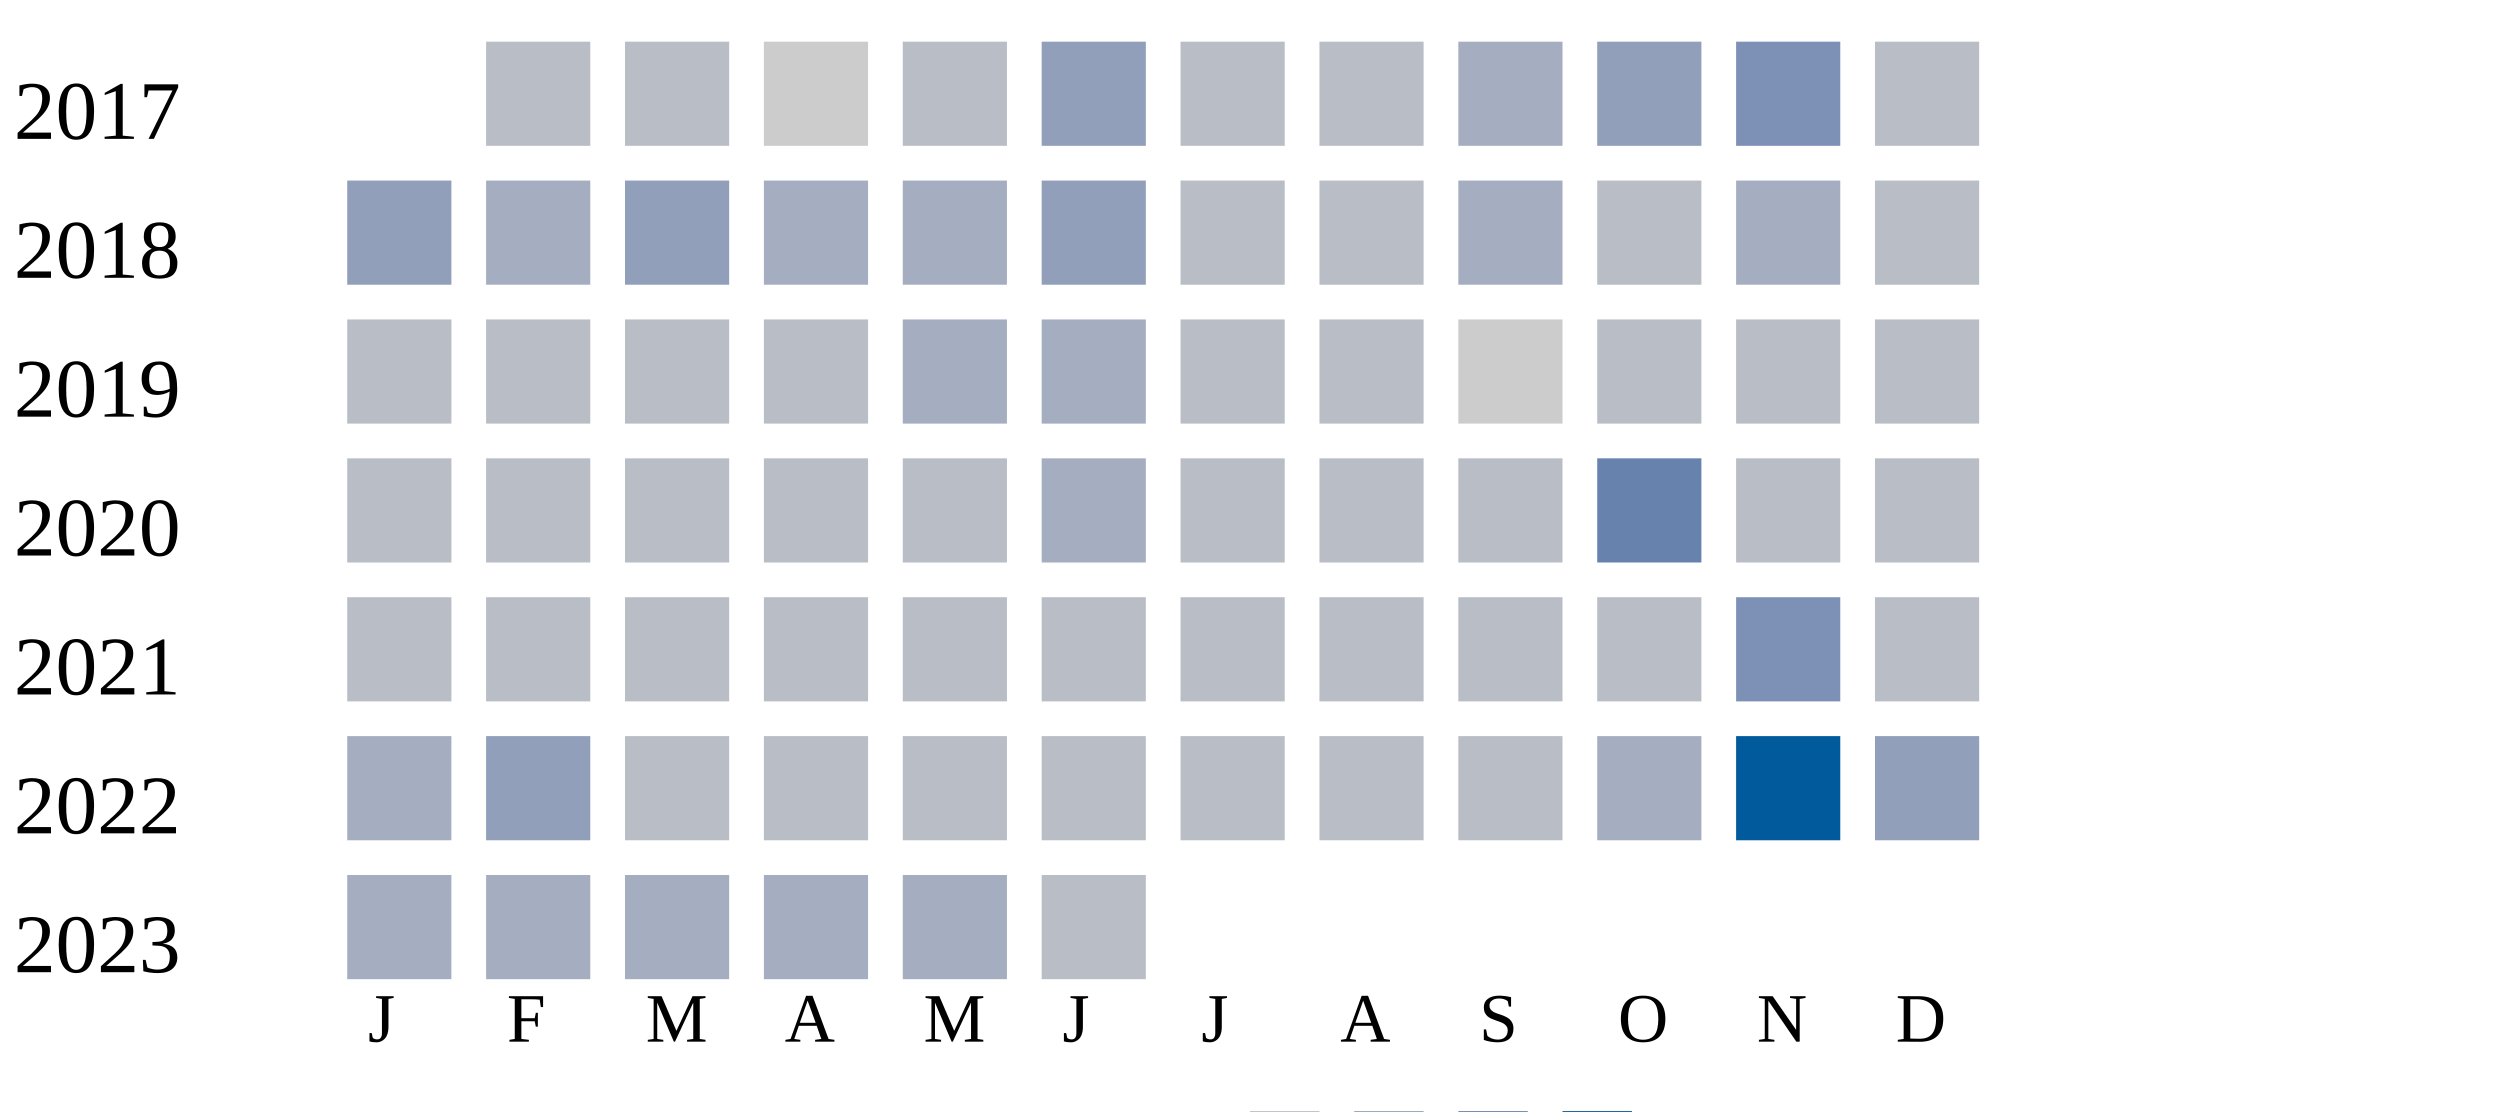
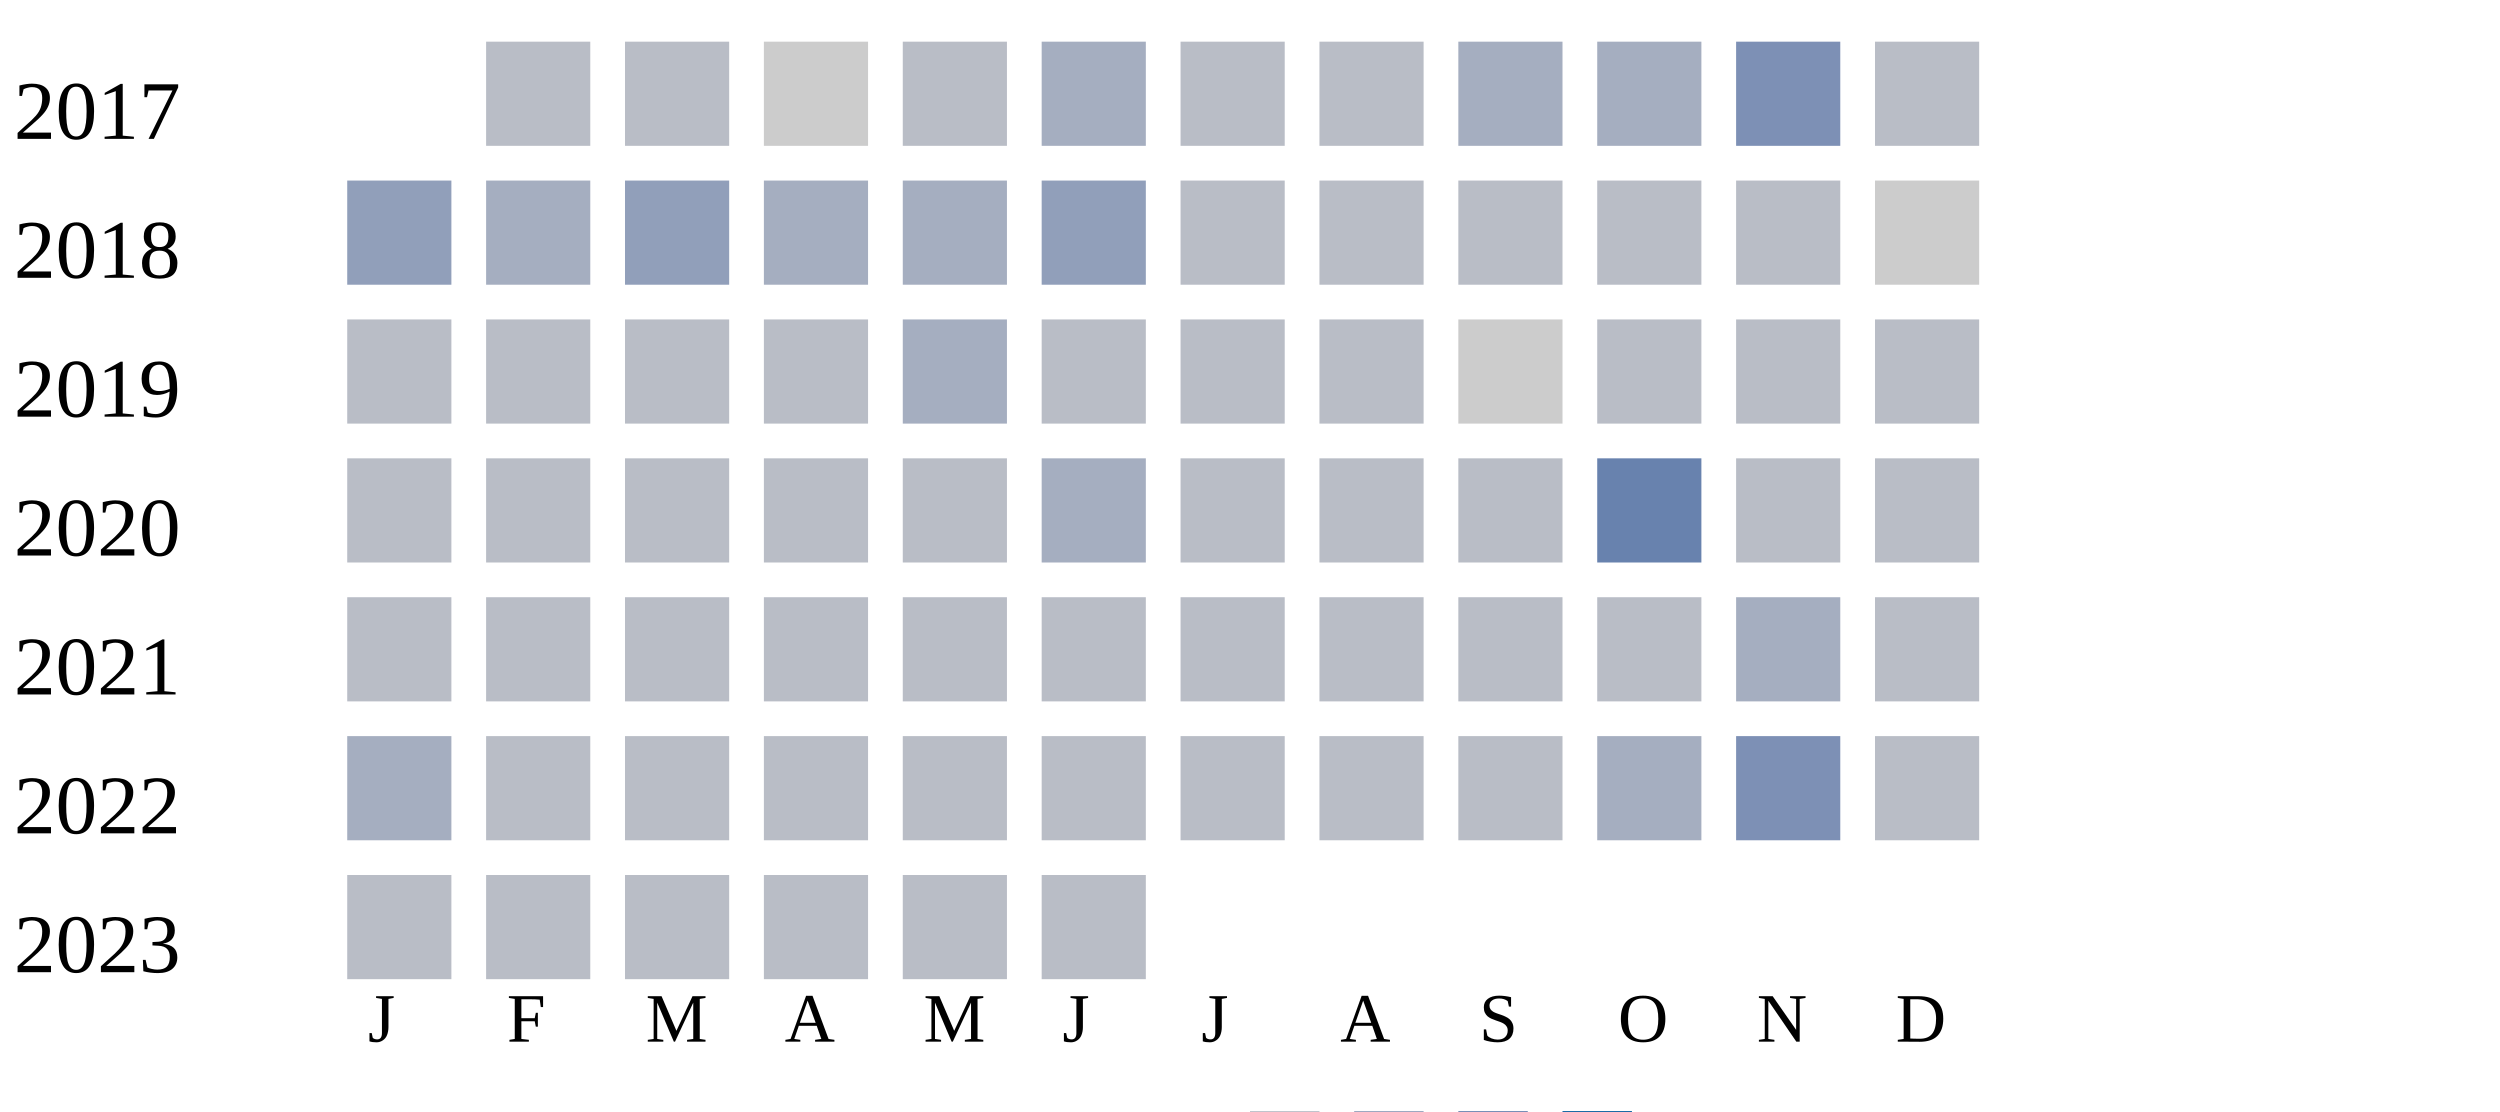
<svg xmlns="http://www.w3.org/2000/svg" width="360" height="160">
  <g transform="translate(0 0)">
    <text x="2" y="20">2017</text>
    <rect x="70" y="6" width="15" height="15" fill="#b9bdc6" />
    <rect x="90" y="6" width="15" height="15" fill="#b9bdc6" />
    <rect x="110" y="6" width="15" height="15" fill="#cccccc" />
    <rect x="130" y="6" width="15" height="15" fill="#b9bdc6" />
-     <rect x="150" y="6" width="15" height="15" fill="#919fba" />
+     <rect x="150" y="6" width="15" height="15" fill="#a5aec0" />
    <rect x="170" y="6" width="15" height="15" fill="#b9bdc6" />
    <rect x="190" y="6" width="15" height="15" fill="#b9bdc6" />
    <rect x="210" y="6" width="15" height="15" fill="#a5aec0" />
-     <rect x="230" y="6" width="15" height="15" fill="#919fba" />
+     <rect x="230" y="6" width="15" height="15" fill="#a5aec0" />
    <rect x="250" y="6" width="15" height="15" fill="#7d90b5" />
    <rect x="270" y="6" width="15" height="15" fill="#b9bdc6" />
  </g>
  <g transform="translate(0 20)">
    <text x="2" y="20">2018</text>
    <rect x="50" y="6" width="15" height="15" fill="#919fba" />
    <rect x="70" y="6" width="15" height="15" fill="#a5aec0" />
    <rect x="90" y="6" width="15" height="15" fill="#919fba" />
    <rect x="110" y="6" width="15" height="15" fill="#a5aec0" />
    <rect x="130" y="6" width="15" height="15" fill="#a5aec0" />
    <rect x="150" y="6" width="15" height="15" fill="#919fba" />
    <rect x="170" y="6" width="15" height="15" fill="#b9bdc6" />
    <rect x="190" y="6" width="15" height="15" fill="#b9bdc6" />
-     <rect x="210" y="6" width="15" height="15" fill="#a5aec0" />
+     <rect x="210" y="6" width="15" height="15" fill="#b9bdc6" />
    <rect x="230" y="6" width="15" height="15" fill="#b9bdc6" />
-     <rect x="250" y="6" width="15" height="15" fill="#a5aec0" />
-     <rect x="270" y="6" width="15" height="15" fill="#b9bdc6" />
+     <rect x="250" y="6" width="15" height="15" fill="#b9bdc6" />
+     <rect x="270" y="6" width="15" height="15" fill="#cccccc" />
  </g>
  <g transform="translate(0 40)">
    <text x="2" y="20">2019</text>
    <rect x="50" y="6" width="15" height="15" fill="#b9bdc6" />
    <rect x="70" y="6" width="15" height="15" fill="#b9bdc6" />
    <rect x="90" y="6" width="15" height="15" fill="#b9bdc6" />
    <rect x="110" y="6" width="15" height="15" fill="#b9bdc6" />
    <rect x="130" y="6" width="15" height="15" fill="#a5aec0" />
-     <rect x="150" y="6" width="15" height="15" fill="#a5aec0" />
+     <rect x="150" y="6" width="15" height="15" fill="#b9bdc6" />
    <rect x="170" y="6" width="15" height="15" fill="#b9bdc6" />
    <rect x="190" y="6" width="15" height="15" fill="#b9bdc6" />
    <rect x="210" y="6" width="15" height="15" fill="#cccccc" />
    <rect x="230" y="6" width="15" height="15" fill="#b9bdc6" />
    <rect x="250" y="6" width="15" height="15" fill="#b9bdc6" />
    <rect x="270" y="6" width="15" height="15" fill="#b9bdc6" />
  </g>
  <g transform="translate(0 60)">
    <text x="2" y="20">2020</text>
    <rect x="50" y="6" width="15" height="15" fill="#b9bdc6" />
    <rect x="70" y="6" width="15" height="15" fill="#b9bdc6" />
    <rect x="90" y="6" width="15" height="15" fill="#b9bdc6" />
    <rect x="110" y="6" width="15" height="15" fill="#b9bdc6" />
    <rect x="130" y="6" width="15" height="15" fill="#b9bdc6" />
    <rect x="150" y="6" width="15" height="15" fill="#a5aec0" />
    <rect x="170" y="6" width="15" height="15" fill="#b9bdc6" />
    <rect x="190" y="6" width="15" height="15" fill="#b9bdc6" />
    <rect x="210" y="6" width="15" height="15" fill="#b9bdc6" />
    <rect x="230" y="6" width="15" height="15" fill="#6882ae" />
    <rect x="250" y="6" width="15" height="15" fill="#b9bdc6" />
    <rect x="270" y="6" width="15" height="15" fill="#b9bdc6" />
  </g>
  <g transform="translate(0 80)">
    <text x="2" y="20">2021</text>
    <rect x="50" y="6" width="15" height="15" fill="#b9bdc6" />
    <rect x="70" y="6" width="15" height="15" fill="#b9bdc6" />
    <rect x="90" y="6" width="15" height="15" fill="#b9bdc6" />
    <rect x="110" y="6" width="15" height="15" fill="#b9bdc6" />
    <rect x="130" y="6" width="15" height="15" fill="#b9bdc6" />
    <rect x="150" y="6" width="15" height="15" fill="#b9bdc6" />
    <rect x="170" y="6" width="15" height="15" fill="#b9bdc6" />
    <rect x="190" y="6" width="15" height="15" fill="#b9bdc6" />
    <rect x="210" y="6" width="15" height="15" fill="#b9bdc6" />
    <rect x="230" y="6" width="15" height="15" fill="#b9bdc6" />
-     <rect x="250" y="6" width="15" height="15" fill="#7d90b5" />
+     <rect x="250" y="6" width="15" height="15" fill="#a5aec0" />
    <rect x="270" y="6" width="15" height="15" fill="#b9bdc6" />
  </g>
  <g transform="translate(0 100)">
    <text x="2" y="20">2022</text>
    <rect x="50" y="6" width="15" height="15" fill="#a5aec0" />
-     <rect x="70" y="6" width="15" height="15" fill="#919fba" />
+     <rect x="70" y="6" width="15" height="15" fill="#b9bdc6" />
    <rect x="90" y="6" width="15" height="15" fill="#b9bdc6" />
    <rect x="110" y="6" width="15" height="15" fill="#b9bdc6" />
    <rect x="130" y="6" width="15" height="15" fill="#b9bdc6" />
    <rect x="150" y="6" width="15" height="15" fill="#b9bdc6" />
    <rect x="170" y="6" width="15" height="15" fill="#b9bdc6" />
    <rect x="190" y="6" width="15" height="15" fill="#b9bdc6" />
    <rect x="210" y="6" width="15" height="15" fill="#b9bdc6" />
    <rect x="230" y="6" width="15" height="15" fill="#a5aec0" />
-     <rect x="250" y="6" width="15" height="15" fill="#005a9c" />
-     <rect x="270" y="6" width="15" height="15" fill="#919fba" />
+     <rect x="250" y="6" width="15" height="15" fill="#7d90b5" />
+     <rect x="270" y="6" width="15" height="15" fill="#b9bdc6" />
  </g>
  <g transform="translate(0 120)">
    <text x="2" y="20">2023</text>
-     <rect x="50" y="6" width="15" height="15" fill="#a5aec0" />
-     <rect x="70" y="6" width="15" height="15" fill="#a5aec0" />
-     <rect x="90" y="6" width="15" height="15" fill="#a5aec0" />
-     <rect x="110" y="6" width="15" height="15" fill="#a5aec0" />
-     <rect x="130" y="6" width="15" height="15" fill="#a5aec0" />
+     <rect x="50" y="6" width="15" height="15" fill="#b9bdc6" />
+     <rect x="70" y="6" width="15" height="15" fill="#b9bdc6" />
+     <rect x="90" y="6" width="15" height="15" fill="#b9bdc6" />
+     <rect x="110" y="6" width="15" height="15" fill="#b9bdc6" />
+     <rect x="130" y="6" width="15" height="15" fill="#b9bdc6" />
    <rect x="150" y="6" width="15" height="15" fill="#b9bdc6" />
  </g>
  <text style="font-size: 10px; text-align: center" x="53" y="150">J</text>
  <text style="font-size: 10px; text-align: center" x="73" y="150">F</text>
  <text style="font-size: 10px; text-align: center" x="93" y="150">M</text>
  <text style="font-size: 10px; text-align: center" x="113" y="150">A</text>
  <text style="font-size: 10px; text-align: center" x="133" y="150">M</text>
  <text style="font-size: 10px; text-align: center" x="153" y="150">J</text>
  <text style="font-size: 10px; text-align: center" x="173" y="150">J</text>
  <text style="font-size: 10px; text-align: center" x="193" y="150">A</text>
  <text style="font-size: 10px; text-align: center" x="213" y="150">S</text>
  <text style="font-size: 10px; text-align: center" x="233" y="150">O</text>
  <text style="font-size: 10px; text-align: center" x="253" y="150">N</text>
  <text style="font-size: 10px; text-align: center" x="273" y="150">D</text>
  <text style="font-size: 10px;" x="155" y="169">Less</text>
  <rect fill="#b9bdc6" width="10" height="10" x="180" y="160" />
  <rect fill="#919fba" width="10" height="10" x="195" y="160" />
  <rect fill="#6882ae" width="10" height="10" x="210" y="160" />
  <rect fill="#005a9c" width="10" height="10" x="225" y="160" />
  <text x="240" y="169" style="font-size: 10px;">More</text>
</svg>
